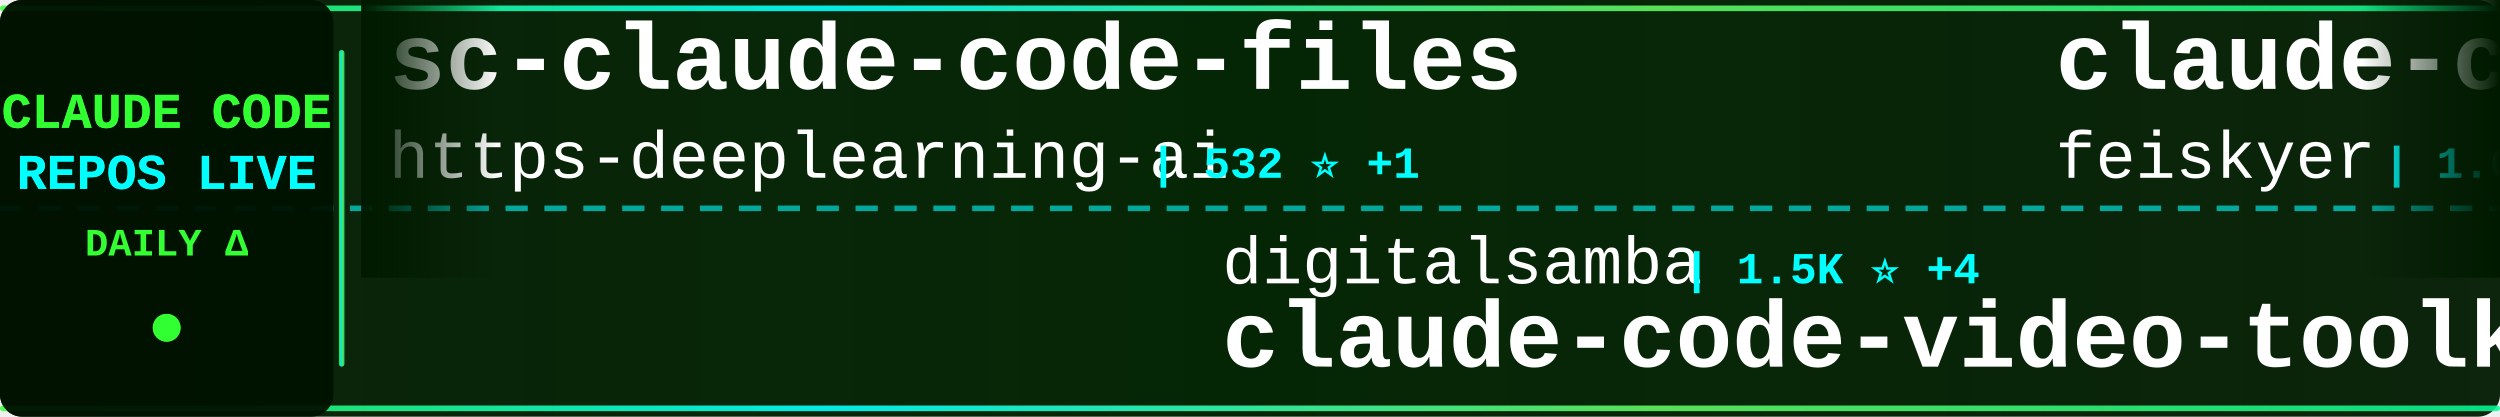
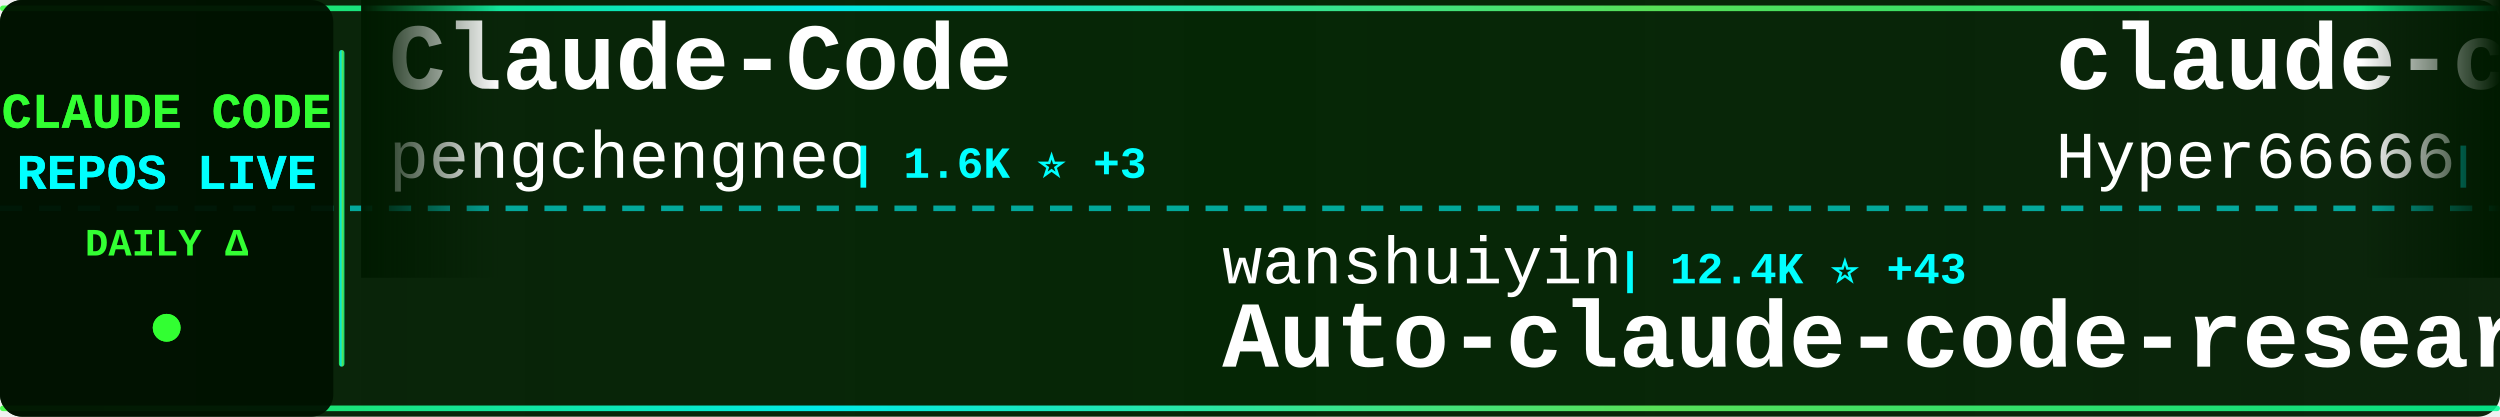
<svg xmlns="http://www.w3.org/2000/svg" width="900" height="150">
  <defs>
    <linearGradient id="tickerBg" x1="0%" y1="0%" x2="100%" y2="0%">
      <stop offset="0%" style="stop-color:#001a00;stop-opacity:0.95" />
      <stop offset="50%" style="stop-color:#002200;stop-opacity:0.98" />
      <stop offset="100%" style="stop-color:#001a00;stop-opacity:0.95" />
    </linearGradient>
    <linearGradient id="borderGrad" x1="0%" y1="0%" x2="100%" y2="0%">
      <stop offset="0%" style="stop-color:#33ff33;stop-opacity:0.85">
        <animate attributeName="stop-opacity" values="0.85;1;0.85" dur="2s" repeatCount="indefinite" />
      </stop>
      <stop offset="33%" style="stop-color:#00ffff;stop-opacity:0.9">
        <animate attributeName="stop-opacity" values="0.9;1;0.9" dur="2.2s" repeatCount="indefinite" />
      </stop>
      <stop offset="66%" style="stop-color:#66ff66;stop-opacity:0.85">
        <animate attributeName="stop-opacity" values="0.85;1;0.85" dur="1.8s" repeatCount="indefinite" />
      </stop>
      <stop offset="100%" style="stop-color:#00ff99;stop-opacity:0.85">
        <animate attributeName="stop-opacity" values="0.85;1;0.85" dur="2s" repeatCount="indefinite" />
      </stop>
    </linearGradient>
    <filter id="textGlow">
      <feGaussianBlur stdDeviation="0.1" result="coloredBlur" />
      <feMerge>
        <feMergeNode in="coloredBlur" />
        <feMergeNode in="SourceGraphic" />
      </feMerge>
    </filter>
    <filter id="metricGlow">
      <feGaussianBlur stdDeviation="0.2" result="coloredBlur" />
      <feMerge>
        <feMergeNode in="coloredBlur" />
        <feMergeNode in="SourceGraphic" />
      </feMerge>
    </filter>
    <linearGradient id="leftFade" x1="0%" y1="0%" x2="100%" y2="0%">
      <stop offset="0%" style="stop-color:#001a00;stop-opacity:1" />
      <stop offset="100%" style="stop-color:#001a00;stop-opacity:0" />
    </linearGradient>
    <linearGradient id="rightFade" x1="0%" y1="0%" x2="100%" y2="0%">
      <stop offset="0%" style="stop-color:#001a00;stop-opacity:0" />
      <stop offset="100%" style="stop-color:#001a00;stop-opacity:1" />
    </linearGradient>
  </defs>
  <rect width="900" height="150" fill="url(#tickerBg)" rx="8" />
  <rect x="0" y="2" width="900" height="2" fill="url(#borderGrad)" rx="1" />
  <rect x="0" y="146" width="900" height="2" fill="url(#borderGrad)" rx="1" />
  <line x1="0" y1="75" x2="900" y2="75" stroke="#00ffff" stroke-width="2" stroke-dasharray="8 6" opacity="0.6" />
  <rect x="0" y="0" width="120" height="150" fill="#001100" opacity="0.95" rx="8" />
  <text x="60" y="46" font-family="'Courier New', monospace" font-size="18" font-weight="bold" fill="#33ff33" text-anchor="middle" filter="url(#textGlow)">
    CLAUDE CODE
  </text>
  <text x="60" y="68" font-family="'Courier New', monospace" font-size="18" font-weight="bold" fill="#00ffff" text-anchor="middle" filter="url(#textGlow)">
    REPOS LIVE
  </text>
  <text x="60" y="92" font-family="'Courier New', monospace" font-size="14" font-weight="bold" fill="#33ff33" text-anchor="middle">
    DAILY Δ
  </text>
  <circle cx="60" cy="118" r="5" fill="#33ff33" filter="url(#metricGlow)">
    <animate attributeName="r" values="4;6;4" dur="1.5s" repeatCount="indefinite" />
    <animate attributeName="opacity" values="0.6;1;0.6" dur="1.5s" repeatCount="indefinite" />
  </circle>
  <rect x="122" y="18" width="2" height="114" fill="url(#borderGrad)" rx="1" />
  <clipPath id="tickerClip">
    <rect x="130" y="0" width="770" height="150" />
  </clipPath>
  <g clip-path="url(#tickerClip)">
    <g id="tickerItems">
      <animateTransform attributeName="transform" attributeType="XML" type="translate" from="0 0" to="-3000 0" dur="54s" repeatCount="indefinite" />
      <g transform="translate(0, 0)">
-         <text x="140" y="32" font-family="'Courier New', monospace" font-size="34" font-weight="bold" fill="#ffffff">sc-claude-code-files</text>
-         <text x="140" y="64" font-family="'Courier New', monospace" font-size="24" font-weight="normal" fill="#ffffff" opacity="1.0">https-deeplearning-ai</text>
-         <text x="414" y="64" font-family="'Courier New', monospace" font-size="16" font-weight="bold" fill="#00ffff"> | 532 ⭐ +1</text>
+         <text x="140" y="32" font-family="'Courier New', monospace" font-size="34" font-weight="bold" fill="#ffffff">Claude-Code</text>
+         <text x="140" y="64" font-family="'Courier New', monospace" font-size="24" font-weight="normal" fill="#ffffff" opacity="1.0">pengchengneo</text>
+         <text x="306" y="64" font-family="'Courier New', monospace" font-size="16" font-weight="bold" fill="#00ffff"> | 1.6K ⭐ +3</text>
      </g>
      <g transform="translate(300, 0)">
-         <text x="140" y="102" font-family="'Courier New', monospace" font-size="24" font-weight="normal" fill="#ffffff" opacity="1.0">digitalsamba</text>
-         <text x="306" y="102" font-family="'Courier New', monospace" font-size="16" font-weight="bold" fill="#00ffff"> | 1.5K ⭐ +4</text>
-         <text x="140" y="132" font-family="'Courier New', monospace" font-size="34" font-weight="bold" fill="#ffffff">claude-code-video-toolki...</text>
+         <text x="140" y="102" font-family="'Courier New', monospace" font-size="24" font-weight="normal" fill="#ffffff" opacity="1.0">wanshuiyin</text>
+         <text x="282" y="102" font-family="'Courier New', monospace" font-size="16" font-weight="bold" fill="#00ffff"> | 12.4K ⭐ +43</text>
+         <text x="140" y="132" font-family="'Courier New', monospace" font-size="34" font-weight="bold" fill="#ffffff">Auto-claude-code-researc...</text>
      </g>
      <g transform="translate(600, 0)">
-         <text x="140" y="32" font-family="'Courier New', monospace" font-size="34" font-weight="bold" fill="#ffffff">claude-code-settings</text>
-         <text x="140" y="64" font-family="'Courier New', monospace" font-size="24" font-weight="normal" fill="#ffffff" opacity="1.0">feiskyer</text>
-         <text x="258" y="64" font-family="'Courier New', monospace" font-size="16" font-weight="bold" fill="#00ffff"> | 1.6K ⭐ +1</text>
+         <text x="140" y="32" font-family="'Courier New', monospace" font-size="34" font-weight="bold" fill="#ffffff">claude-code-sourcemap</text>
+         <text x="140" y="64" font-family="'Courier New', monospace" font-size="24" font-weight="normal" fill="#ffffff" opacity="1.0">Hyper66666</text>
+         <text x="282" y="64" font-family="'Courier New', monospace" font-size="16" font-weight="bold" fill="#00ffff"> | 216 ⭐</text>
      </g>
      <g transform="translate(900, 0)">
-         <text x="140" y="102" font-family="'Courier New', monospace" font-size="24" font-weight="normal" fill="#ffffff" opacity="1.0">RichardAtCT</text>
-         <text x="294" y="102" font-family="'Courier New', monospace" font-size="16" font-weight="bold" fill="#00ffff"> | 2.7K ⭐ +5</text>
-         <text x="140" y="132" font-family="'Courier New', monospace" font-size="34" font-weight="bold" fill="#ffffff">claude-code-telegram</text>
+         <text x="140" y="102" font-family="'Courier New', monospace" font-size="24" font-weight="normal" fill="#ffffff" opacity="1.0">Windy3f3f3f3f</text>
+         <text x="318" y="102" font-family="'Courier New', monospace" font-size="16" font-weight="bold" fill="#00ffff"> | 1.4K ⭐ +4</text>
+         <text x="140" y="132" font-family="'Courier New', monospace" font-size="34" font-weight="bold" fill="#ffffff">claude-code-from-scratch</text>
      </g>
      <g transform="translate(1200, 0)">
-         <text x="140" y="32" font-family="'Courier New', monospace" font-size="34" font-weight="bold" fill="#ffffff">claude-code-cli</text>
-         <text x="140" y="64" font-family="'Courier New', monospace" font-size="24" font-weight="normal" fill="#ffffff" opacity="1.0">huangserva</text>
-         <text x="282" y="64" font-family="'Courier New', monospace" font-size="16" font-weight="bold" fill="#00ffff"> | 608 ⭐ +1</text>
+         <text x="140" y="32" font-family="'Courier New', monospace" font-size="34" font-weight="bold" fill="#ffffff">Claude-Code-Source-Study</text>
+         <text x="140" y="64" font-family="'Courier New', monospace" font-size="24" font-weight="normal" fill="#ffffff" opacity="1.0">luyao618</text>
+         <text x="258" y="64" font-family="'Courier New', monospace" font-size="16" font-weight="bold" fill="#00ffff"> | 1.5K ⭐ +2</text>
      </g>
      <g transform="translate(1500, 0)">
-         <text x="140" y="102" font-family="'Courier New', monospace" font-size="24" font-weight="normal" fill="#ffffff" opacity="1.0">Cranot</text>
-         <text x="234" y="102" font-family="'Courier New', monospace" font-size="16" font-weight="bold" fill="#00ffff"> | 2.8K ⭐ +2</text>
-         <text x="140" y="132" font-family="'Courier New', monospace" font-size="34" font-weight="bold" fill="#ffffff">claude-code-guide</text>
+         <text x="140" y="102" font-family="'Courier New', monospace" font-size="24" font-weight="normal" fill="#ffffff" opacity="1.0">anthropics</text>
+         <text x="282" y="102" font-family="'Courier New', monospace" font-size="16" font-weight="bold" fill="#00ffff"> | 5.3K ⭐ +8</text>
+         <text x="140" y="132" font-family="'Courier New', monospace" font-size="34" font-weight="bold" fill="#ffffff">claude-code-security-rev...</text>
      </g>
      <g transform="translate(1800, 0)">
-         <text x="140" y="32" font-family="'Courier New', monospace" font-size="34" font-weight="bold" fill="#ffffff">claude-code-tudou</text>
-         <text x="140" y="64" font-family="'Courier New', monospace" font-size="24" font-weight="normal" fill="#ffffff" opacity="1.0">AICoderTudou</text>
-         <text x="306" y="64" font-family="'Courier New', monospace" font-size="16" font-weight="bold" fill="#00ffff"> | 500 ⭐</text>
+         <text x="140" y="32" font-family="'Courier New', monospace" font-size="34" font-weight="bold" fill="#ffffff">claude_codex_bridge</text>
+         <text x="140" y="64" font-family="'Courier New', monospace" font-size="24" font-weight="normal" fill="#ffffff" opacity="1.0">SeemSeam</text>
+         <text x="258" y="64" font-family="'Courier New', monospace" font-size="16" font-weight="bold" fill="#00ffff"> | 3.0K ⭐ +7</text>
      </g>
      <g transform="translate(2100, 0)">
-         <text x="140" y="102" font-family="'Courier New', monospace" font-size="24" font-weight="normal" fill="#ffffff" opacity="1.0">pengchengneo</text>
-         <text x="306" y="102" font-family="'Courier New', monospace" font-size="16" font-weight="bold" fill="#00ffff"> | 1.6K ⭐ +2</text>
-         <text x="140" y="132" font-family="'Courier New', monospace" font-size="34" font-weight="bold" fill="#ffffff">Claude-Code</text>
+         <text x="140" y="102" font-family="'Courier New', monospace" font-size="24" font-weight="normal" fill="#ffffff" opacity="1.0">ykdojo</text>
+         <text x="234" y="102" font-family="'Courier New', monospace" font-size="16" font-weight="bold" fill="#00ffff"> | 8.9K ⭐ +10</text>
+         <text x="140" y="132" font-family="'Courier New', monospace" font-size="34" font-weight="bold" fill="#ffffff">claude-code-tips</text>
      </g>
      <g transform="translate(2400, 0)">
-         <text x="140" y="32" font-family="'Courier New', monospace" font-size="34" font-weight="bold" fill="#ffffff">claude-code-showcase</text>
-         <text x="140" y="64" font-family="'Courier New', monospace" font-size="24" font-weight="normal" fill="#ffffff" opacity="1.0">ChrisWiles</text>
-         <text x="282" y="64" font-family="'Courier New', monospace" font-size="16" font-weight="bold" fill="#00ffff"> | 6.0K ⭐</text>
+         <text x="140" y="32" font-family="'Courier New', monospace" font-size="34" font-weight="bold" fill="#ffffff">pi-vs-claude-code</text>
+         <text x="140" y="64" font-family="'Courier New', monospace" font-size="24" font-weight="normal" fill="#ffffff" opacity="1.0">disler</text>
+         <text x="234" y="64" font-family="'Courier New', monospace" font-size="16" font-weight="bold" fill="#00ffff"> | 1.4K ⭐ +2</text>
      </g>
      <g transform="translate(2700, 0)">
-         <text x="140" y="102" font-family="'Courier New', monospace" font-size="24" font-weight="normal" fill="#ffffff" opacity="1.0">zstmfhy</text>
-         <text x="246" y="102" font-family="'Courier New', monospace" font-size="16" font-weight="bold" fill="#00ffff"> | 190 ⭐</text>
-         <text x="140" y="132" font-family="'Courier New', monospace" font-size="34" font-weight="bold" fill="#ffffff">Claude-code</text>
+         <text x="140" y="102" font-family="'Courier New', monospace" font-size="24" font-weight="normal" fill="#ffffff" opacity="1.0">huangjia2019</text>
+         <text x="306" y="102" font-family="'Courier New', monospace" font-size="16" font-weight="bold" fill="#00ffff"> | 861 ⭐ +3</text>
+         <text x="140" y="132" font-family="'Courier New', monospace" font-size="34" font-weight="bold" fill="#ffffff">claude-code-engineering</text>
      </g>
      <g transform="translate(3000, 0)">
-         <text x="140" y="32" font-family="'Courier New', monospace" font-size="34" font-weight="bold" fill="#ffffff">sc-claude-code-files</text>
-         <text x="140" y="64" font-family="'Courier New', monospace" font-size="24" font-weight="normal" fill="#ffffff" opacity="1.0">https-deeplearning-ai</text>
-         <text x="414" y="64" font-family="'Courier New', monospace" font-size="16" font-weight="bold" fill="#00ffff"> | 532 ⭐ +1</text>
+         <text x="140" y="32" font-family="'Courier New', monospace" font-size="34" font-weight="bold" fill="#ffffff">Claude-Code</text>
+         <text x="140" y="64" font-family="'Courier New', monospace" font-size="24" font-weight="normal" fill="#ffffff" opacity="1.0">pengchengneo</text>
+         <text x="306" y="64" font-family="'Courier New', monospace" font-size="16" font-weight="bold" fill="#00ffff"> | 1.6K ⭐ +3</text>
      </g>
      <g transform="translate(3300, 0)">
-         <text x="140" y="102" font-family="'Courier New', monospace" font-size="24" font-weight="normal" fill="#ffffff" opacity="1.0">digitalsamba</text>
-         <text x="306" y="102" font-family="'Courier New', monospace" font-size="16" font-weight="bold" fill="#00ffff"> | 1.5K ⭐ +4</text>
-         <text x="140" y="132" font-family="'Courier New', monospace" font-size="34" font-weight="bold" fill="#ffffff">claude-code-video-toolki...</text>
+         <text x="140" y="102" font-family="'Courier New', monospace" font-size="24" font-weight="normal" fill="#ffffff" opacity="1.0">wanshuiyin</text>
+         <text x="282" y="102" font-family="'Courier New', monospace" font-size="16" font-weight="bold" fill="#00ffff"> | 12.4K ⭐ +43</text>
+         <text x="140" y="132" font-family="'Courier New', monospace" font-size="34" font-weight="bold" fill="#ffffff">Auto-claude-code-researc...</text>
      </g>
      <g transform="translate(3600, 0)">
-         <text x="140" y="32" font-family="'Courier New', monospace" font-size="34" font-weight="bold" fill="#ffffff">claude-code-settings</text>
-         <text x="140" y="64" font-family="'Courier New', monospace" font-size="24" font-weight="normal" fill="#ffffff" opacity="1.0">feiskyer</text>
-         <text x="258" y="64" font-family="'Courier New', monospace" font-size="16" font-weight="bold" fill="#00ffff"> | 1.6K ⭐ +1</text>
+         <text x="140" y="32" font-family="'Courier New', monospace" font-size="34" font-weight="bold" fill="#ffffff">claude-code-sourcemap</text>
+         <text x="140" y="64" font-family="'Courier New', monospace" font-size="24" font-weight="normal" fill="#ffffff" opacity="1.0">Hyper66666</text>
+         <text x="282" y="64" font-family="'Courier New', monospace" font-size="16" font-weight="bold" fill="#00ffff"> | 216 ⭐</text>
      </g>
      <g transform="translate(3900, 0)">
-         <text x="140" y="102" font-family="'Courier New', monospace" font-size="24" font-weight="normal" fill="#ffffff" opacity="1.0">RichardAtCT</text>
-         <text x="294" y="102" font-family="'Courier New', monospace" font-size="16" font-weight="bold" fill="#00ffff"> | 2.7K ⭐ +5</text>
-         <text x="140" y="132" font-family="'Courier New', monospace" font-size="34" font-weight="bold" fill="#ffffff">claude-code-telegram</text>
+         <text x="140" y="102" font-family="'Courier New', monospace" font-size="24" font-weight="normal" fill="#ffffff" opacity="1.0">Windy3f3f3f3f</text>
+         <text x="318" y="102" font-family="'Courier New', monospace" font-size="16" font-weight="bold" fill="#00ffff"> | 1.4K ⭐ +4</text>
+         <text x="140" y="132" font-family="'Courier New', monospace" font-size="34" font-weight="bold" fill="#ffffff">claude-code-from-scratch</text>
      </g>
    </g>
  </g>
  <rect x="130" y="0" width="50" height="100" fill="url(#leftFade)" />
  <rect x="850" y="0" width="50" height="100" fill="url(#rightFade)" />
</svg>
